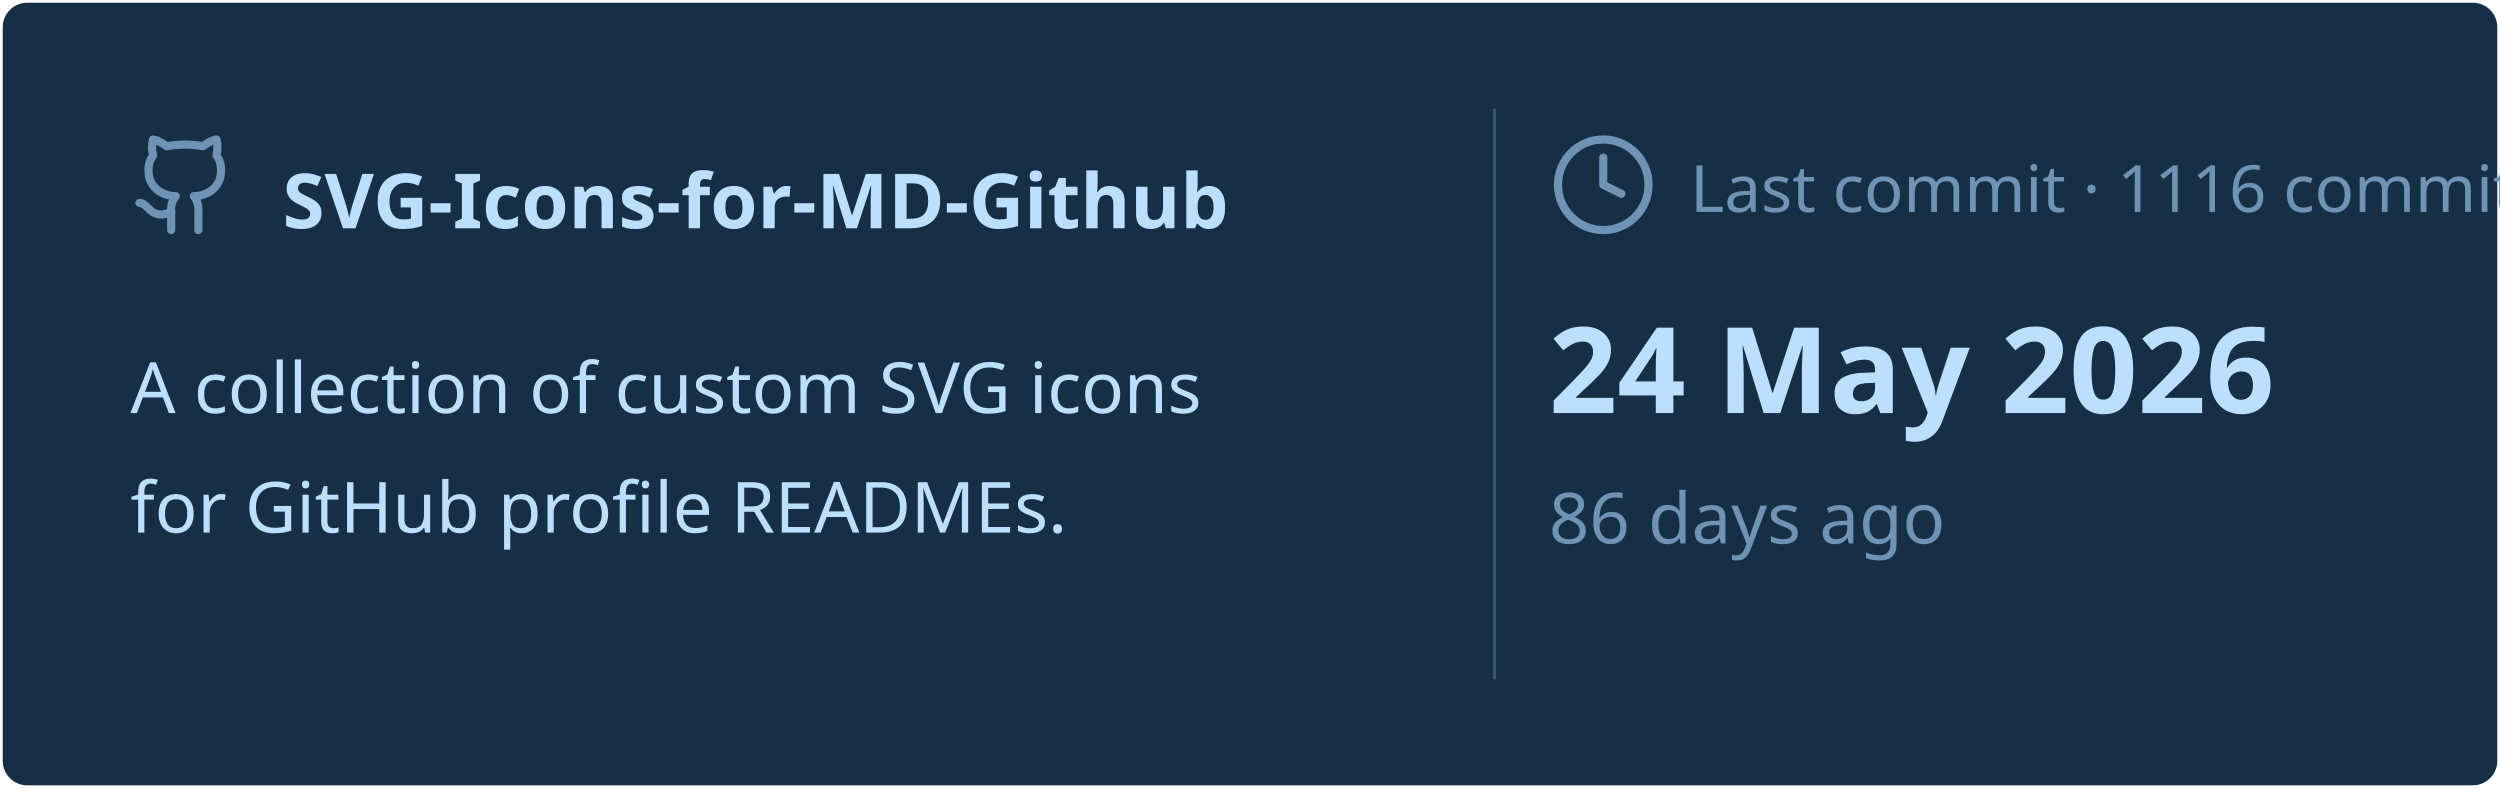
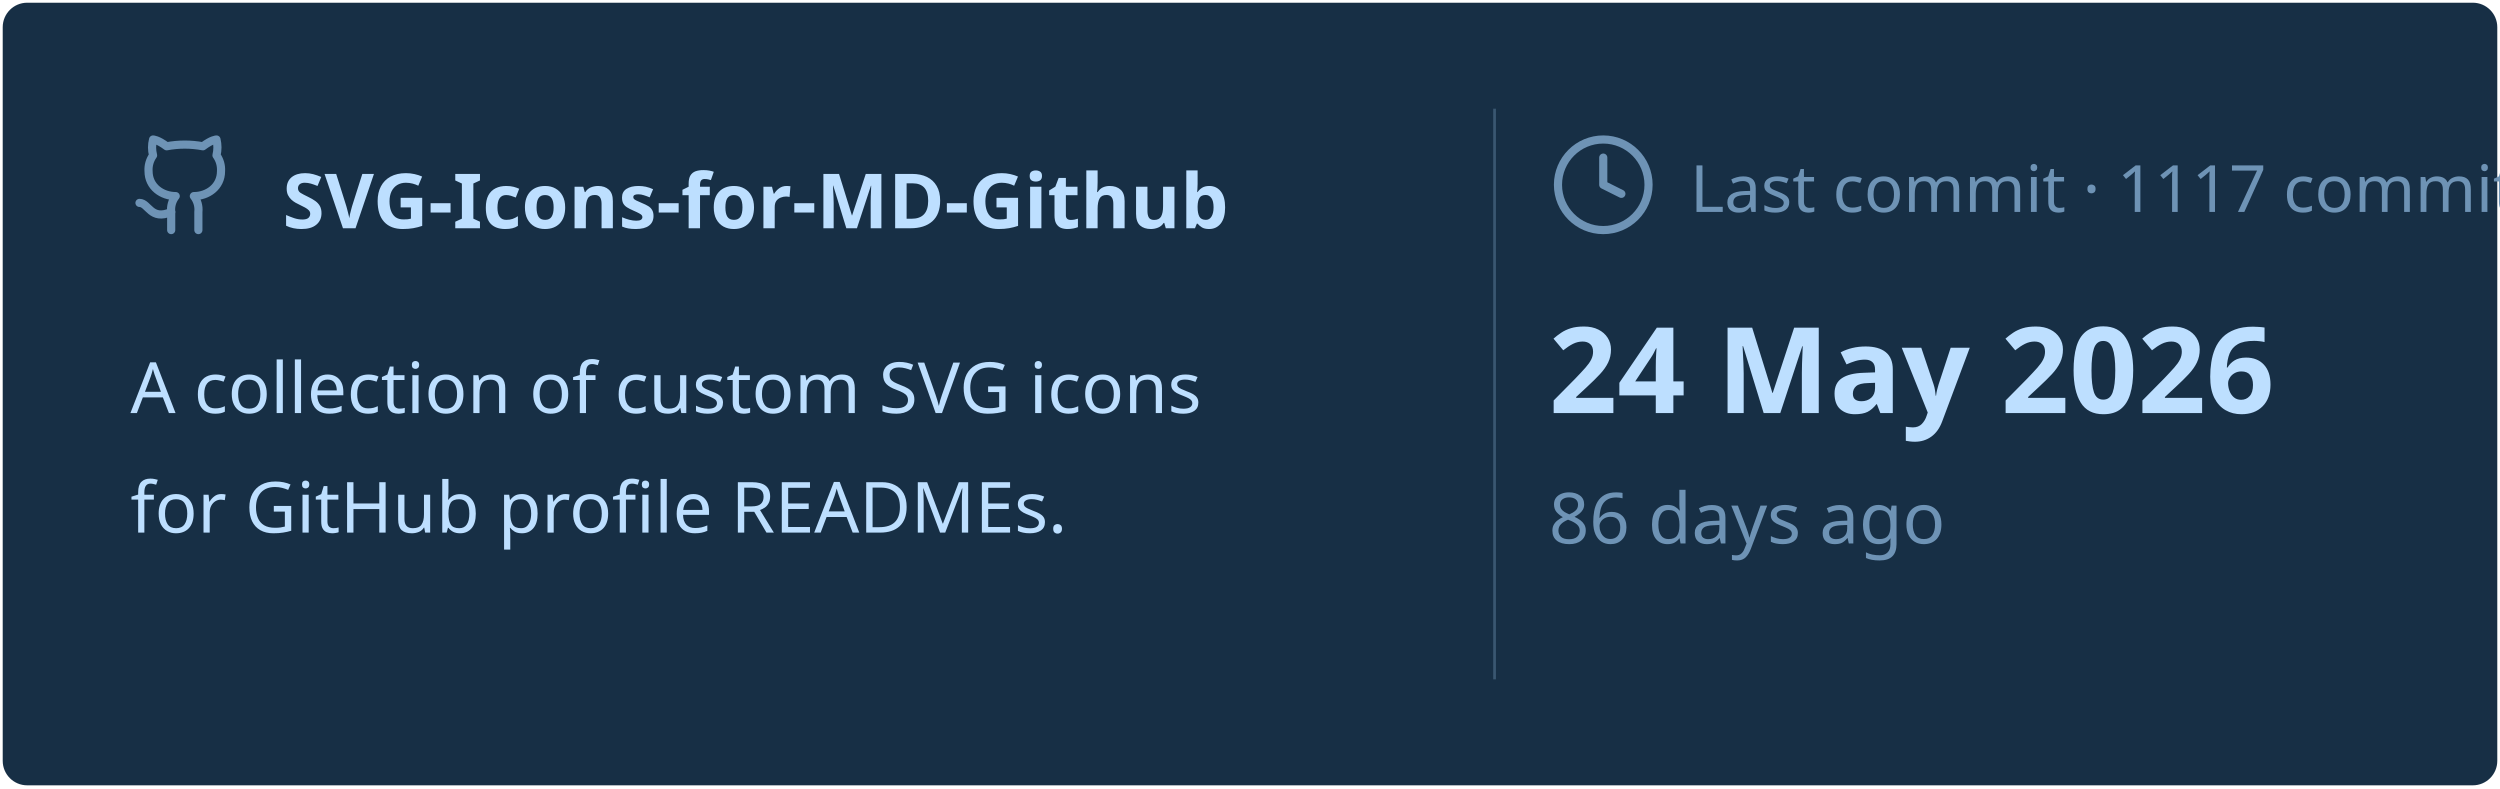
<svg xmlns="http://www.w3.org/2000/svg" viewBox="0 0 460 145" width="460px" height="145px">
  <rect stroke="#000000" stroke-opacity="0" fill="#172F45" rx="4.5" x="0.5" y="0.5" width="459" height="144" />
  <g transform="translate(24, 42)">
    <svg x="0" y="-18" width="20" height="20" viewBox="0 0 24 24" fill="none" stroke="#6E93B5" stroke-width="1.8" stroke-linecap="round" stroke-linejoin="round">
      <path d="M15 22v-4a4.8 4.8 0 0 0-1-3.5c3 0 6-2 6-5.5.08-1.25-.27-2.48-1-3.5.28-1.15.28-2.35 0-3.5 0 0-1 0-3 1.5-2.64-.5-5.36-.5-8 0C6 2 5 2 5 2c-.3 1.15-.3 2.35 0 3.5A5.403 5.403 0 0 0 4 9c0 3.5 3 5.5 6 5.5-.39.49-.68 1.05-.85 1.65-.17.6-.22 1.23-.15 1.85v4" />
      <path d="M9 18c-4.51 2-5-2-7-2" />
    </svg>
    <text x="28" y="0" font-family="&quot;Segoe UI&quot;, Ubuntu, sans-serif" font-size="14" font-weight="700" fill="#BDDFFF">SVG-Icons-for-MD-Github</text>
  </g>
  <text x="24" y="76" font-family="&quot;Segoe UI&quot;, Ubuntu, sans-serif" font-size="13" font-weight="400" fill="#BDDFFF">A collection of custom SVG icons</text>
  <text x="24" y="98" font-family="&quot;Segoe UI&quot;, Ubuntu, sans-serif" font-size="13" font-weight="400" fill="#BDDFFF">for GitHub profile READMEs.</text>
  <line x1="275" y1="20" x2="275" y2="125" stroke="#6E93B5" stroke-width="0.5" stroke-opacity="0.4" />
  <svg x="285" y="24" width="20" height="20" viewBox="0 0 24 24" fill="none" stroke="#6E93B5" stroke-width="1.8" stroke-linecap="round" stroke-linejoin="round">
    <circle cx="12" cy="12" r="10" />
    <polyline points="12 6 12 12 16 14" />
  </svg>
-   <text x="311" y="39" font-family="&quot;Segoe UI&quot;, Ubuntu, sans-serif" font-size="12" font-weight="400" fill="#6E93B5">Last commit · 1116 commits</text>
+   <text x="311" y="39" font-family="&quot;Segoe UI&quot;, Ubuntu, sans-serif" font-size="12" font-weight="400" fill="#6E93B5">Last commit · 1117 commits</text>
  <text x="285" y="76" font-family="&quot;Segoe UI&quot;, Ubuntu, sans-serif" font-size="22" font-weight="700" fill="#BDDFFF">24 May 2026</text>
  <text x="285" y="100" font-family="&quot;Segoe UI&quot;, Ubuntu, sans-serif" font-size="13" font-weight="400" fill="#6E93B5">86 days ago</text>
</svg>
